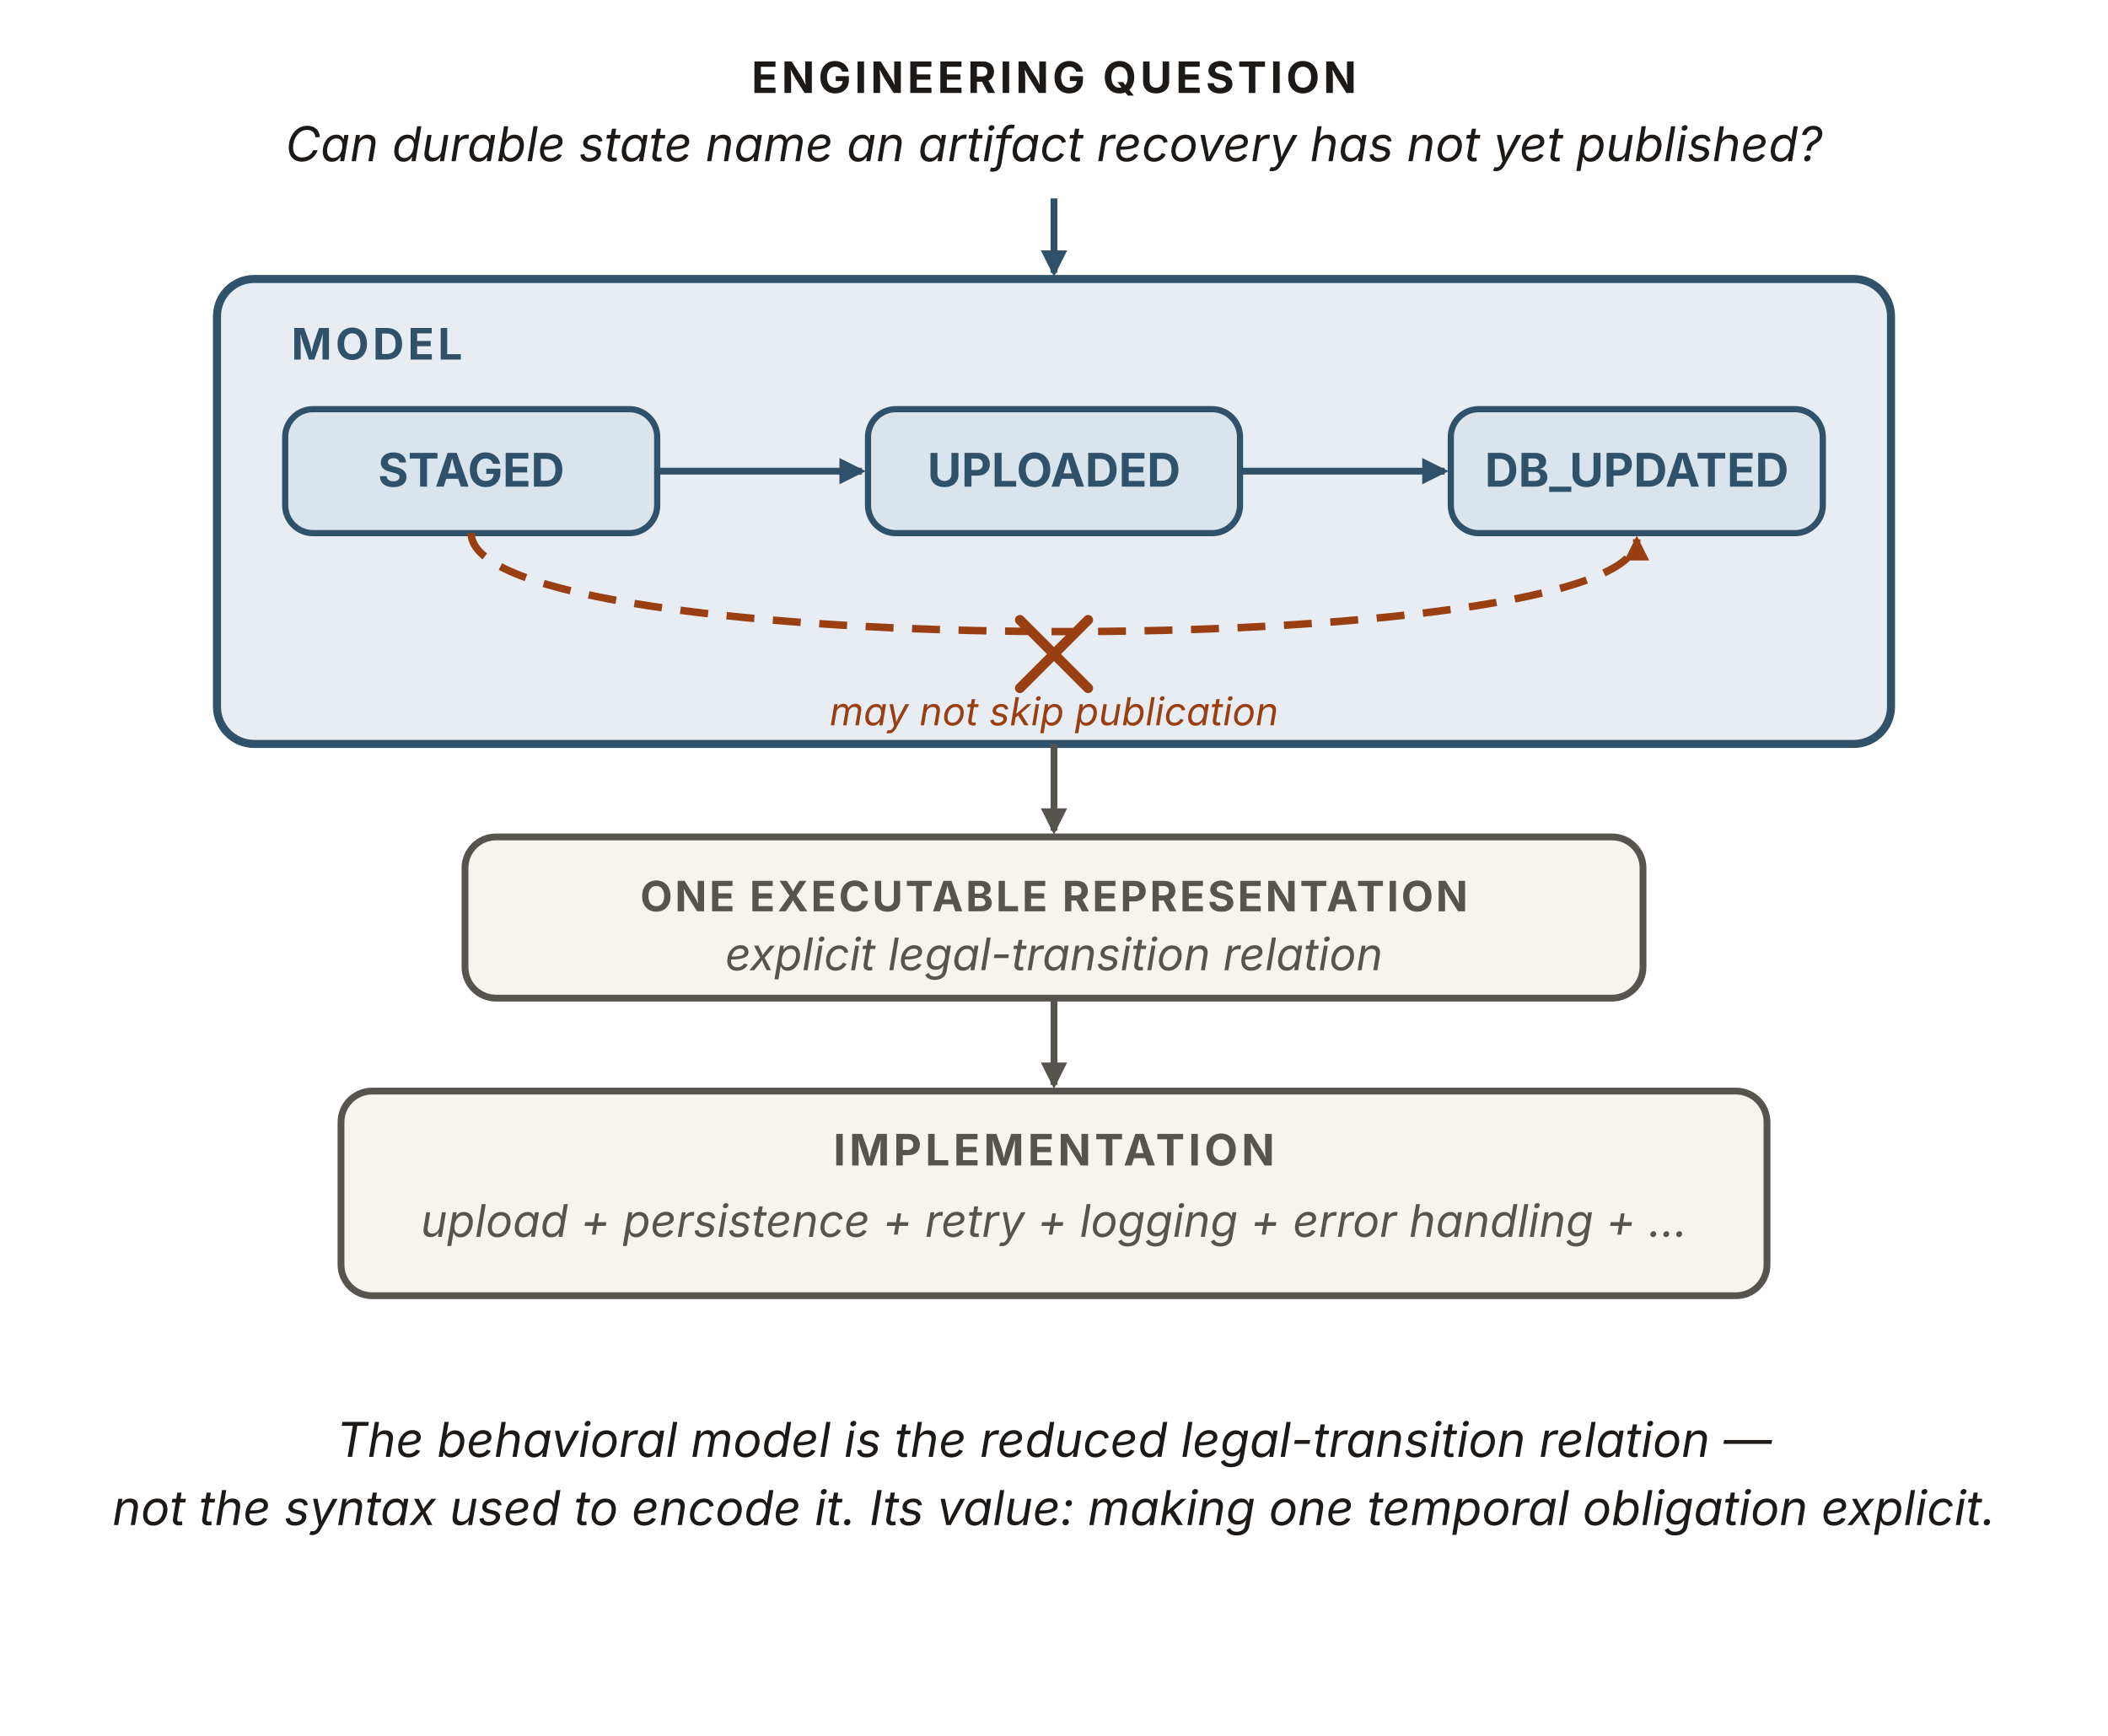
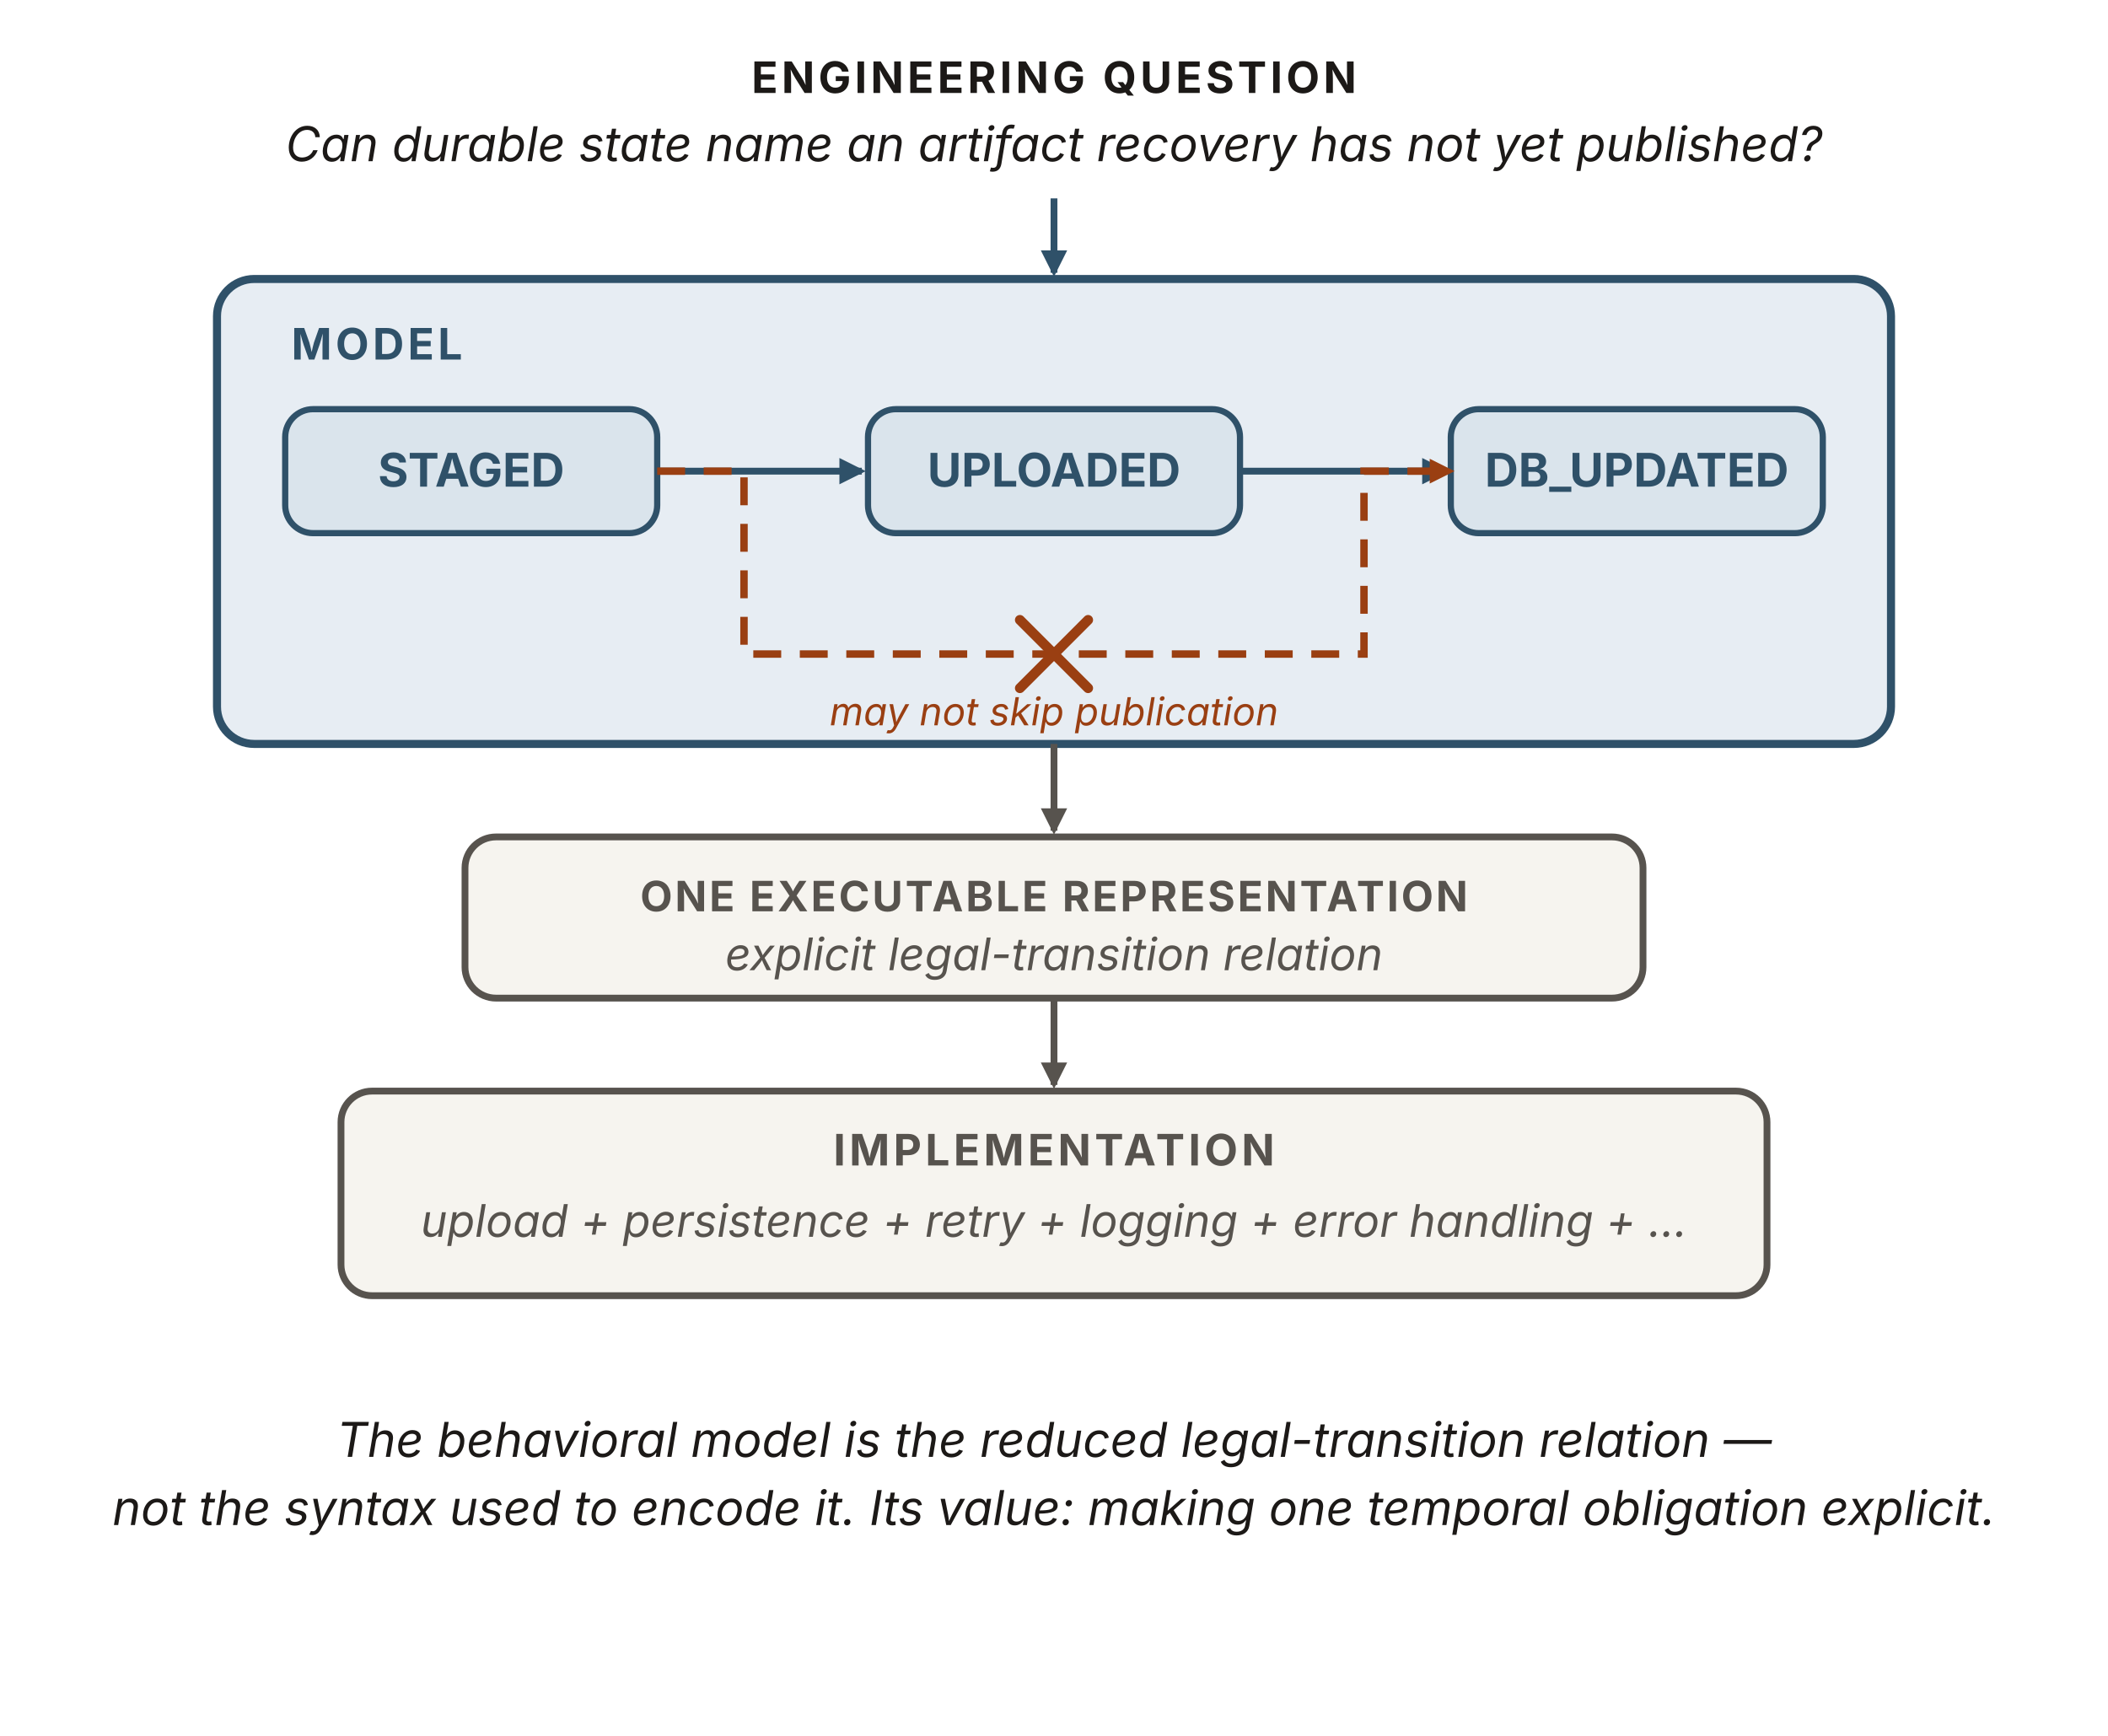
<svg xmlns="http://www.w3.org/2000/svg" viewBox="0 0 680 560" width="680" height="560" role="img" aria-labelledby="mfTitle mfDesc" font-family="'Source Sans 3', -apple-system, 'Segoe UI', sans-serif">
  <defs>
    <marker id="mf-b" viewBox="0 0 10 10" refX="8.5" refY="5" markerWidth="8.5" markerHeight="8.5" orient="auto" markerUnits="userSpaceOnUse">
      <path d="M0 0 L10 5 L0 10 z" fill="#2f5169" />
    </marker>
    <marker id="mf-k" viewBox="0 0 10 10" refX="8.5" refY="5" markerWidth="8.5" markerHeight="8.5" orient="auto" markerUnits="userSpaceOnUse">
      <path d="M0 0 L10 5 L0 10 z" fill="#57534e" />
    </marker>
    <marker id="mf-r" viewBox="0 0 10 10" refX="8.5" refY="5" markerWidth="8" markerHeight="8" orient="auto" markerUnits="userSpaceOnUse">
      <path d="M0 0 L10 5 L0 10 z" fill="#9a3f12" />
    </marker>
  </defs>
  <rect id="question" x="110" y="16" width="460" height="48" fill="none" stroke="none" />
  <text x="340" y="30" text-anchor="middle" font-size="14" font-weight="700" letter-spacing="1.2" fill="#1c1917">ENGINEERING QUESTION</text>
  <text x="340" y="52" text-anchor="middle" font-size="15.5" font-style="italic" fill="#1c1917">Can durable state name an artifact recovery has not yet published?</text>
  <line x1="340" y1="64" x2="340" y2="88" stroke="#2f5169" stroke-width="2.2" marker-end="url(#mf-b)" />
  <rect id="model" x="70" y="90" width="540" height="150" rx="12" fill="#e7edf3" stroke="#2f5169" stroke-width="2.6" />
  <text x="94" y="116" font-size="14" font-weight="700" letter-spacing="1.2" fill="#2f5169">MODEL</text>
  <g font-size="15" font-weight="700" fill="#2f5169" text-anchor="middle">
    <rect id="staged" x="92" y="132" width="120" height="40" rx="9" fill="#dae4ec" stroke="#2f5169" stroke-width="2" />
    <text x="152" y="157">STAGED</text>
    <rect id="uploaded" x="280" y="132" width="120" height="40" rx="9" fill="#dae4ec" stroke="#2f5169" stroke-width="2" />
    <text x="340" y="157">UPLOADED</text>
    <rect id="db-updated" x="468" y="132" width="120" height="40" rx="9" fill="#dae4ec" stroke="#2f5169" stroke-width="2" />
    <text x="528" y="157">DB_UPDATED</text>
  </g>
  <line x1="212" y1="152" x2="278" y2="152" stroke="#2f5169" stroke-width="2.2" marker-end="url(#mf-b)" />
  <line x1="400" y1="152" x2="466" y2="152" stroke="#2f5169" stroke-width="2.2" marker-end="url(#mf-b)" />
-   <path d="M152,172 C152,214 528,214 528,174" fill="none" stroke="#9a3f12" stroke-width="2.4" stroke-dasharray="9 6" marker-end="url(#mf-r)" />
+   <path d="M212,152 L240,152 L240,211 L440,211 L440,152 L468,152" fill="none" stroke="#9a3f12" stroke-width="2.4" stroke-dasharray="9 6" marker-end="url(#mf-r)" />
  <g stroke="#9a3f12" stroke-width="3.2" stroke-linecap="round">
    <line x1="329" y1="200" x2="351" y2="222" />
    <line x1="351" y1="200" x2="329" y2="222" />
  </g>
  <text x="340" y="234" text-anchor="middle" font-size="12.5" font-style="italic" fill="#9a3f12">may not skip publication</text>
  <line x1="340" y1="240" x2="340" y2="268" stroke="#57534e" stroke-width="2.2" marker-end="url(#mf-k)" />
  <rect id="encoding" x="150" y="270" width="380" height="52" rx="10" fill="#f6f4ef" stroke="#57534e" stroke-width="2.2" />
  <text x="340" y="294" text-anchor="middle" font-size="13.5" font-weight="700" letter-spacing="0.8" fill="#57534e">ONE EXECUTABLE REPRESENTATION</text>
  <text x="340" y="313" text-anchor="middle" font-size="14.5" font-style="italic" fill="#57534e">explicit legal-transition relation</text>
  <line x1="340" y1="322" x2="340" y2="350" stroke="#57534e" stroke-width="2.2" marker-end="url(#mf-k)" />
  <rect id="implementation" x="110" y="352" width="460" height="66" rx="10" fill="#f6f4ef" stroke="#57534e" stroke-width="2.2" />
  <text x="340" y="376" text-anchor="middle" font-size="14" font-weight="700" letter-spacing="1.2" fill="#57534e">IMPLEMENTATION</text>
  <text x="340" y="399" text-anchor="middle" font-size="14.5" font-style="italic" fill="#57534e">upload + persistence + retry + logging + error handling + …</text>
  <text x="340" y="470" text-anchor="middle" font-size="15.5" font-style="italic" fill="#1c1917">The behavioral model is the reduced legal-transition relation —</text>
  <text x="340" y="492" text-anchor="middle" font-size="15.5" font-style="italic" fill="#1c1917">not the syntax used to encode it. Its value: making one temporal obligation explicit.</text>
</svg>
